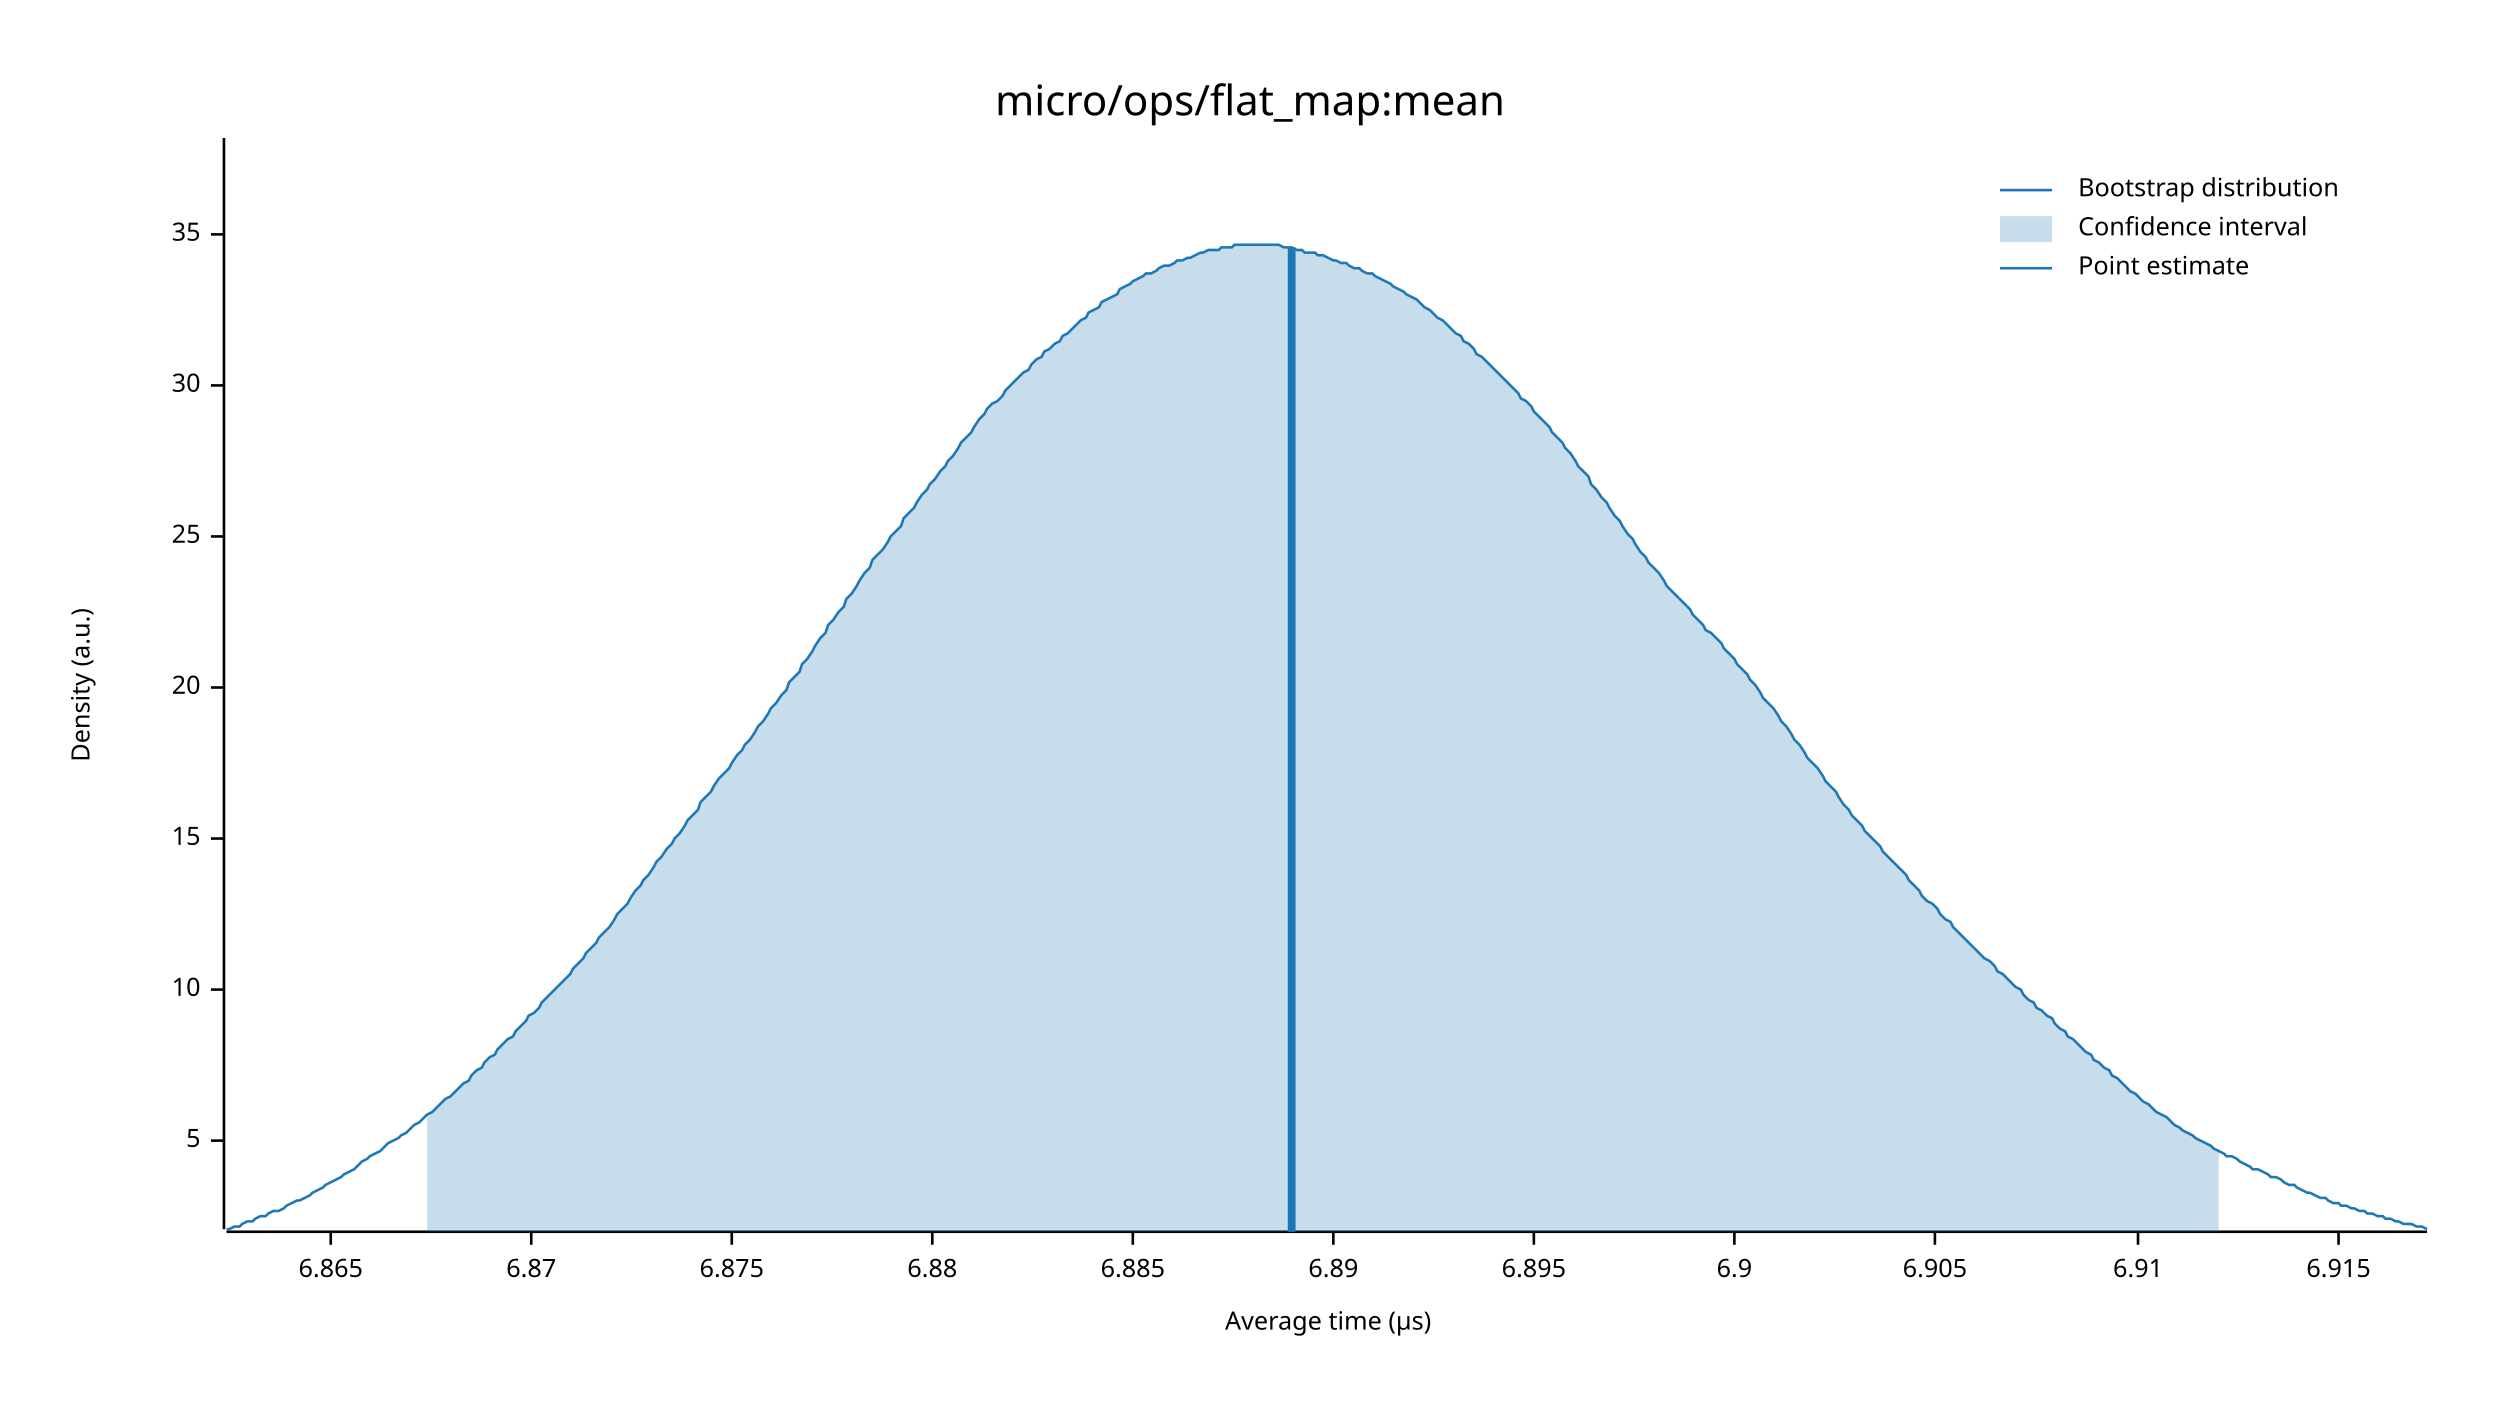
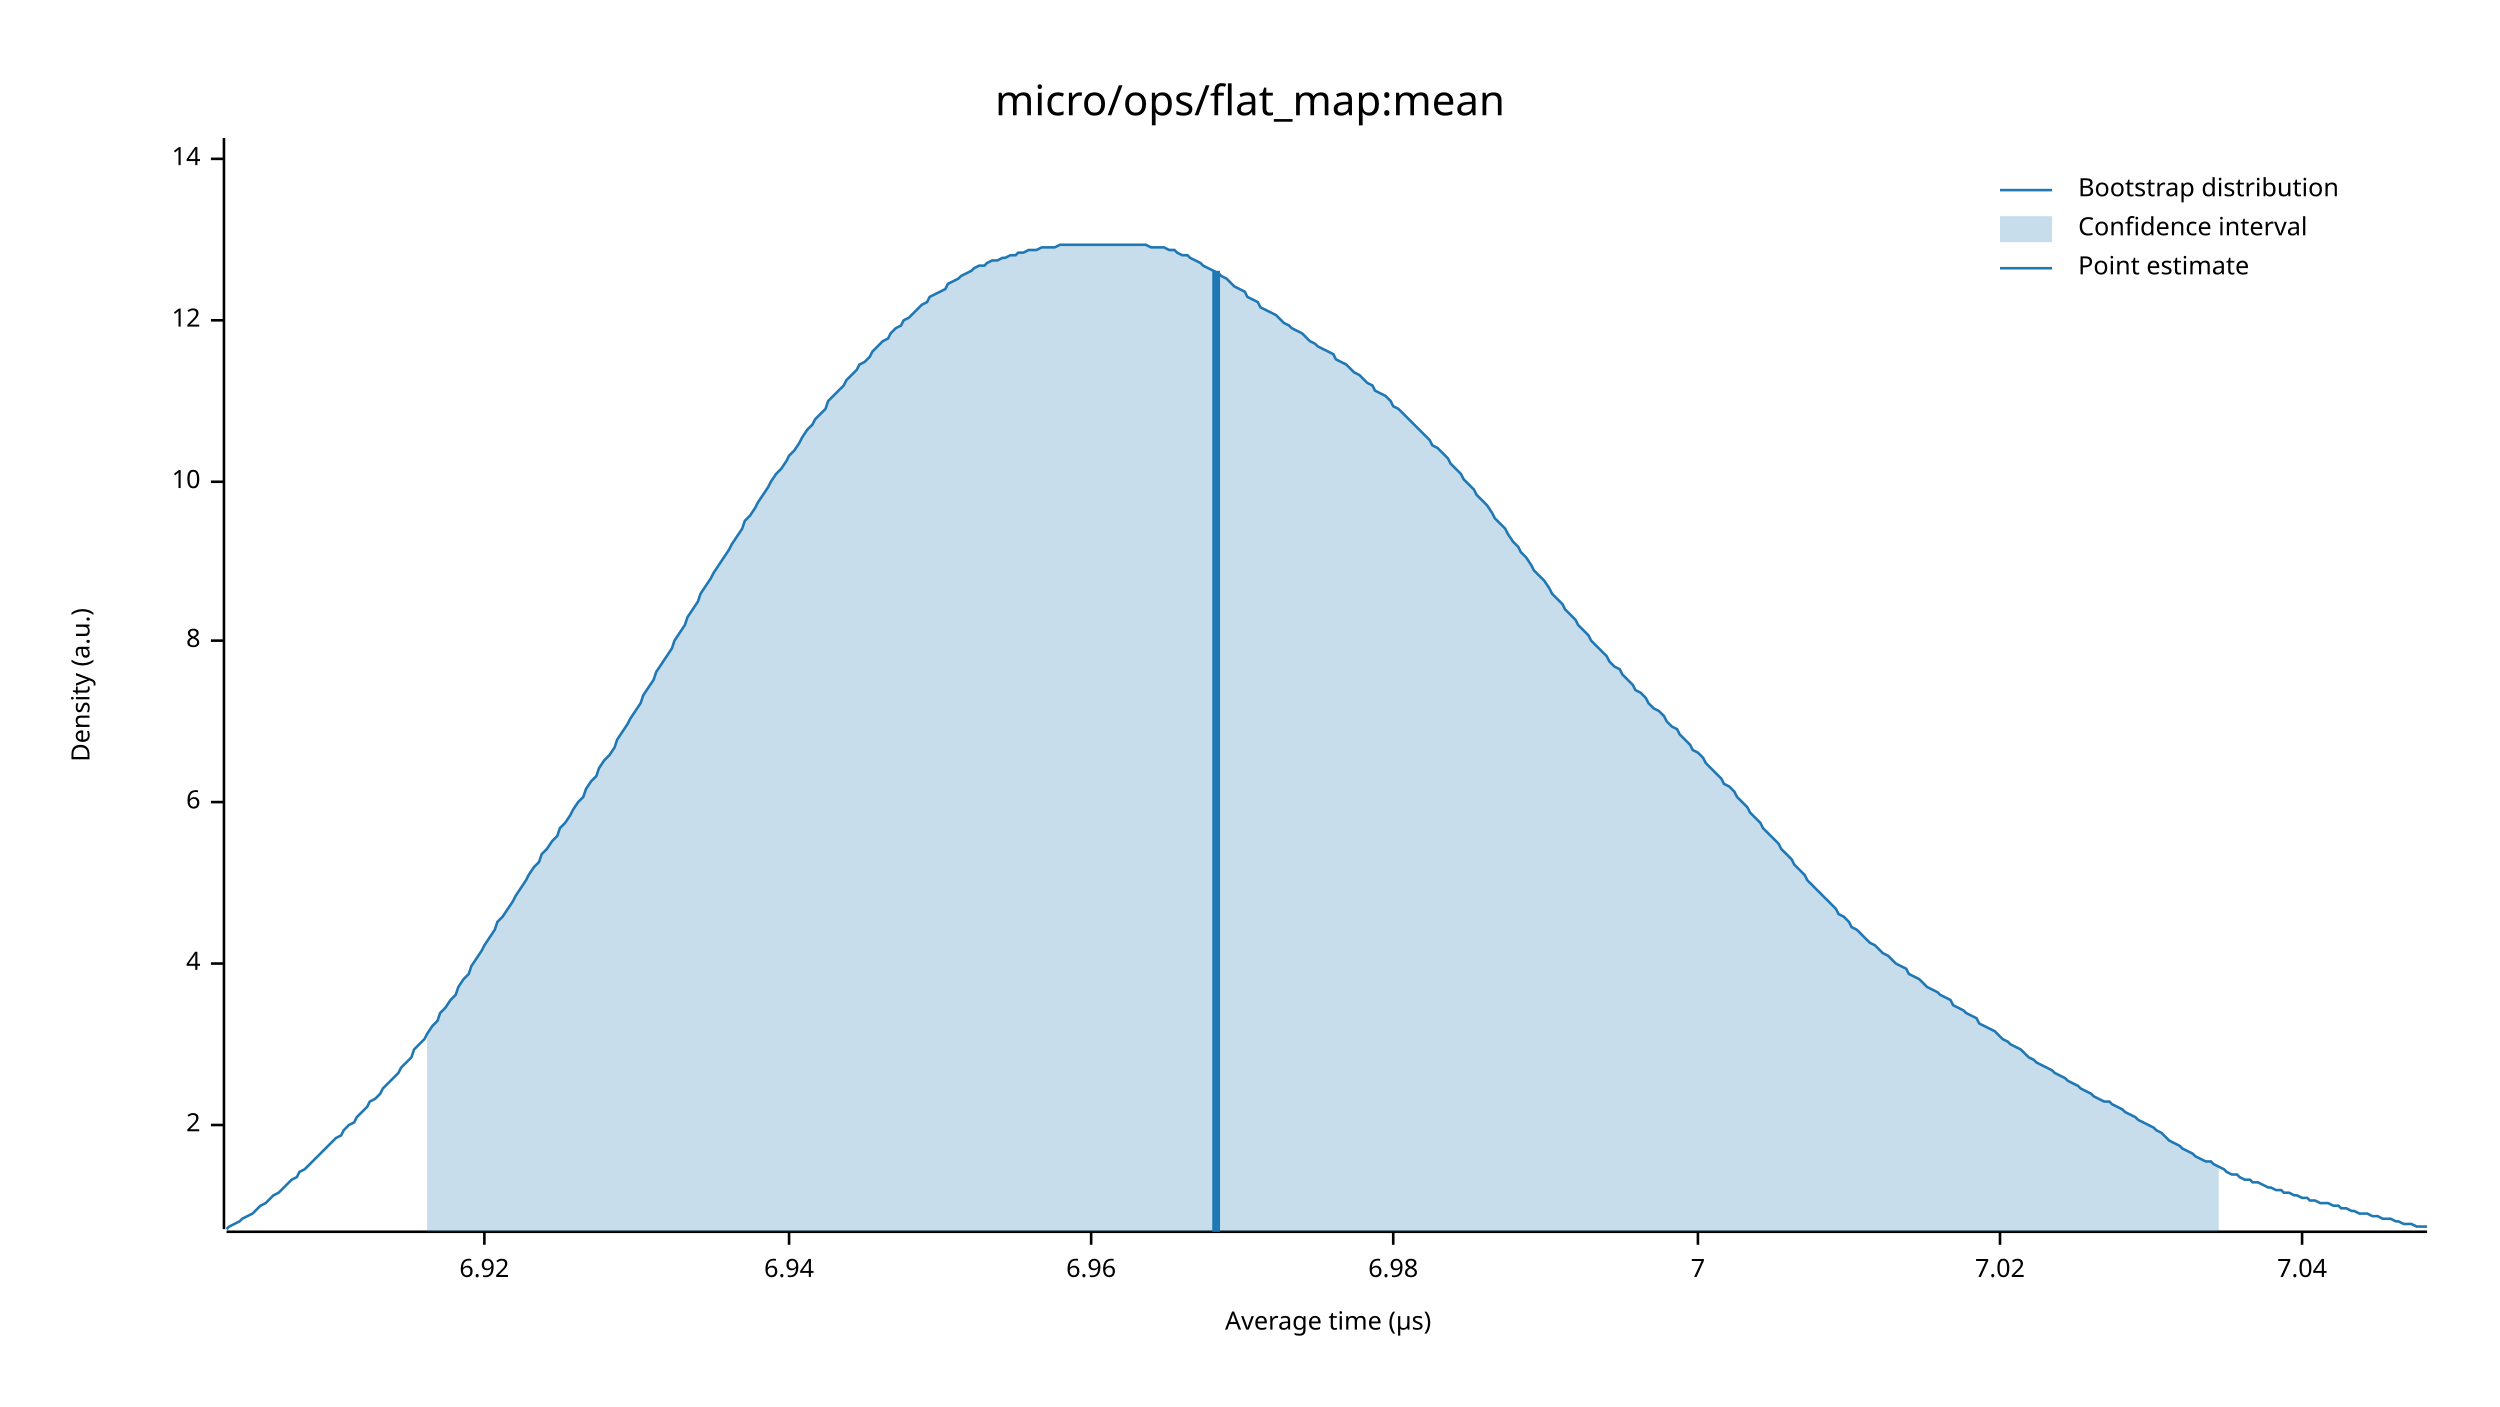
<svg xmlns="http://www.w3.org/2000/svg" width="960" height="540" viewBox="0 0 960 540">
  <text x="480" y="32" dy="0.76em" text-anchor="middle" font-family="sans-serif" font-size="16.129" opacity="1" fill="#000000">
micro/ops/flat_map:mean
</text>
  <text x="27" y="263" dy="0.76em" text-anchor="middle" font-family="sans-serif" font-size="9.677" opacity="1" fill="#000000" transform="rotate(270, 27, 263)">
Density (a.u.)
</text>
  <text x="510" y="513" dy="-0.5ex" text-anchor="middle" font-family="sans-serif" font-size="9.677" opacity="1" fill="#000000">
Average time (µs)
</text>
  <polyline fill="none" opacity="1" stroke="#000000" stroke-width="1" points="86,53 86,472 " />
-   <text x="77" y="438" dy="0.5ex" text-anchor="end" font-family="sans-serif" font-size="9.677" opacity="1" fill="#000000">
- 5
+   <text x="77" y="432" dy="0.5ex" text-anchor="end" font-family="sans-serif" font-size="9.677" opacity="1" fill="#000000">
+ 2
</text>
-   <polyline fill="none" opacity="1" stroke="#000000" stroke-width="1" points="81,438 86,438 " />
-   <text x="77" y="380" dy="0.5ex" text-anchor="end" font-family="sans-serif" font-size="9.677" opacity="1" fill="#000000">
+   <polyline fill="none" opacity="1" stroke="#000000" stroke-width="1" points="81,432 86,432 " />
+   <text x="77" y="370" dy="0.5ex" text-anchor="end" font-family="sans-serif" font-size="9.677" opacity="1" fill="#000000">
+ 4
+ </text>
+   <polyline fill="none" opacity="1" stroke="#000000" stroke-width="1" points="81,370 86,370 " />
+   <text x="77" y="308" dy="0.5ex" text-anchor="end" font-family="sans-serif" font-size="9.677" opacity="1" fill="#000000">
+ 6
+ </text>
+   <polyline fill="none" opacity="1" stroke="#000000" stroke-width="1" points="81,308 86,308 " />
+   <text x="77" y="246" dy="0.5ex" text-anchor="end" font-family="sans-serif" font-size="9.677" opacity="1" fill="#000000">
+ 8
+ </text>
+   <polyline fill="none" opacity="1" stroke="#000000" stroke-width="1" points="81,246 86,246 " />
+   <text x="77" y="185" dy="0.5ex" text-anchor="end" font-family="sans-serif" font-size="9.677" opacity="1" fill="#000000">
10
</text>
-   <polyline fill="none" opacity="1" stroke="#000000" stroke-width="1" points="81,380 86,380 " />
-   <text x="77" y="322" dy="0.5ex" text-anchor="end" font-family="sans-serif" font-size="9.677" opacity="1" fill="#000000">
- 15
+   <polyline fill="none" opacity="1" stroke="#000000" stroke-width="1" points="81,185 86,185 " />
+   <text x="77" y="123" dy="0.5ex" text-anchor="end" font-family="sans-serif" font-size="9.677" opacity="1" fill="#000000">
+ 12
</text>
-   <polyline fill="none" opacity="1" stroke="#000000" stroke-width="1" points="81,322 86,322 " />
-   <text x="77" y="264" dy="0.5ex" text-anchor="end" font-family="sans-serif" font-size="9.677" opacity="1" fill="#000000">
- 20
+   <polyline fill="none" opacity="1" stroke="#000000" stroke-width="1" points="81,123 86,123 " />
+   <text x="77" y="61" dy="0.5ex" text-anchor="end" font-family="sans-serif" font-size="9.677" opacity="1" fill="#000000">
+ 14
</text>
-   <polyline fill="none" opacity="1" stroke="#000000" stroke-width="1" points="81,264 86,264 " />
-   <text x="77" y="206" dy="0.5ex" text-anchor="end" font-family="sans-serif" font-size="9.677" opacity="1" fill="#000000">
- 25
+   <polyline fill="none" opacity="1" stroke="#000000" stroke-width="1" points="81,61 86,61 " />
+   <polyline fill="none" opacity="1" stroke="#000000" stroke-width="1" points="87,473 932,473 " />
+   <text x="186" y="483" dy="0.76em" text-anchor="middle" font-family="sans-serif" font-size="9.677" opacity="1" fill="#000000">
+ 6.92
</text>
-   <polyline fill="none" opacity="1" stroke="#000000" stroke-width="1" points="81,206 86,206 " />
-   <text x="77" y="148" dy="0.5ex" text-anchor="end" font-family="sans-serif" font-size="9.677" opacity="1" fill="#000000">
- 30
+   <polyline fill="none" opacity="1" stroke="#000000" stroke-width="1" points="186,473 186,478 " />
+   <text x="303" y="483" dy="0.76em" text-anchor="middle" font-family="sans-serif" font-size="9.677" opacity="1" fill="#000000">
+ 6.94
</text>
-   <polyline fill="none" opacity="1" stroke="#000000" stroke-width="1" points="81,148 86,148 " />
-   <text x="77" y="90" dy="0.5ex" text-anchor="end" font-family="sans-serif" font-size="9.677" opacity="1" fill="#000000">
- 35
+   <polyline fill="none" opacity="1" stroke="#000000" stroke-width="1" points="303,473 303,478 " />
+   <text x="419" y="483" dy="0.76em" text-anchor="middle" font-family="sans-serif" font-size="9.677" opacity="1" fill="#000000">
+ 6.96
</text>
-   <polyline fill="none" opacity="1" stroke="#000000" stroke-width="1" points="81,90 86,90 " />
-   <polyline fill="none" opacity="1" stroke="#000000" stroke-width="1" points="87,473 932,473 " />
-   <text x="127" y="483" dy="0.76em" text-anchor="middle" font-family="sans-serif" font-size="9.677" opacity="1" fill="#000000">
- 6.865
+   <polyline fill="none" opacity="1" stroke="#000000" stroke-width="1" points="419,473 419,478 " />
+   <text x="535" y="483" dy="0.76em" text-anchor="middle" font-family="sans-serif" font-size="9.677" opacity="1" fill="#000000">
+ 6.98
</text>
-   <polyline fill="none" opacity="1" stroke="#000000" stroke-width="1" points="127,473 127,478 " />
-   <text x="204" y="483" dy="0.76em" text-anchor="middle" font-family="sans-serif" font-size="9.677" opacity="1" fill="#000000">
- 6.87
+   <polyline fill="none" opacity="1" stroke="#000000" stroke-width="1" points="535,473 535,478 " />
+   <text x="652" y="483" dy="0.76em" text-anchor="middle" font-family="sans-serif" font-size="9.677" opacity="1" fill="#000000">
+ 7
</text>
-   <polyline fill="none" opacity="1" stroke="#000000" stroke-width="1" points="204,473 204,478 " />
-   <text x="281" y="483" dy="0.76em" text-anchor="middle" font-family="sans-serif" font-size="9.677" opacity="1" fill="#000000">
- 6.875
+   <polyline fill="none" opacity="1" stroke="#000000" stroke-width="1" points="652,473 652,478 " />
+   <text x="768" y="483" dy="0.76em" text-anchor="middle" font-family="sans-serif" font-size="9.677" opacity="1" fill="#000000">
+ 7.02
</text>
-   <polyline fill="none" opacity="1" stroke="#000000" stroke-width="1" points="281,473 281,478 " />
-   <text x="358" y="483" dy="0.76em" text-anchor="middle" font-family="sans-serif" font-size="9.677" opacity="1" fill="#000000">
- 6.88
+   <polyline fill="none" opacity="1" stroke="#000000" stroke-width="1" points="768,473 768,478 " />
+   <text x="884" y="483" dy="0.76em" text-anchor="middle" font-family="sans-serif" font-size="9.677" opacity="1" fill="#000000">
+ 7.04
</text>
-   <polyline fill="none" opacity="1" stroke="#000000" stroke-width="1" points="358,473 358,478 " />
-   <text x="435" y="483" dy="0.76em" text-anchor="middle" font-family="sans-serif" font-size="9.677" opacity="1" fill="#000000">
- 6.885
- </text>
-   <polyline fill="none" opacity="1" stroke="#000000" stroke-width="1" points="435,473 435,478 " />
-   <text x="512" y="483" dy="0.76em" text-anchor="middle" font-family="sans-serif" font-size="9.677" opacity="1" fill="#000000">
- 6.89
- </text>
-   <polyline fill="none" opacity="1" stroke="#000000" stroke-width="1" points="512,473 512,478 " />
-   <text x="589" y="483" dy="0.76em" text-anchor="middle" font-family="sans-serif" font-size="9.677" opacity="1" fill="#000000">
- 6.895
- </text>
-   <polyline fill="none" opacity="1" stroke="#000000" stroke-width="1" points="589,473 589,478 " />
-   <text x="666" y="483" dy="0.76em" text-anchor="middle" font-family="sans-serif" font-size="9.677" opacity="1" fill="#000000">
- 6.9
- </text>
-   <polyline fill="none" opacity="1" stroke="#000000" stroke-width="1" points="666,473 666,478 " />
-   <text x="743" y="483" dy="0.76em" text-anchor="middle" font-family="sans-serif" font-size="9.677" opacity="1" fill="#000000">
- 6.905
- </text>
-   <polyline fill="none" opacity="1" stroke="#000000" stroke-width="1" points="743,473 743,478 " />
-   <text x="821" y="483" dy="0.76em" text-anchor="middle" font-family="sans-serif" font-size="9.677" opacity="1" fill="#000000">
- 6.91
- </text>
-   <polyline fill="none" opacity="1" stroke="#000000" stroke-width="1" points="821,473 821,478 " />
-   <text x="898" y="483" dy="0.76em" text-anchor="middle" font-family="sans-serif" font-size="9.677" opacity="1" fill="#000000">
- 6.915
- </text>
-   <polyline fill="none" opacity="1" stroke="#000000" stroke-width="1" points="898,473 898,478 " />
-   <polyline fill="none" opacity="1" stroke="#1F78B4" stroke-width="1" points="87,472 88,472 90,471 92,471 93,470 95,469 97,469 98,468 100,467 102,467 103,466 105,465 107,465 109,464 110,463 112,462 114,461 115,461 117,460 119,459 120,458 122,457 124,456 125,455 127,454 129,453 131,452 132,451 134,450 136,449 137,448 139,446 141,445 142,444 144,443 146,442 147,441 149,439 151,438 153,437 154,436 156,435 158,433 159,432 161,431 163,429 164,428 166,427 168,425 169,424 171,422 173,421 175,419 176,418 178,416 180,415 181,413 183,411 185,410 186,408 188,406 190,405 191,403 193,401 195,399 197,398 198,396 200,394 202,392 203,390 205,389 207,387 208,385 210,383 212,381 214,379 215,378 217,376 219,374 220,372 222,370 224,368 225,366 227,364 229,362 230,360 232,358 234,356 236,353 237,351 239,349 241,347 242,345 244,342 246,340 247,338 249,336 251,333 252,331 254,329 256,326 258,324 259,322 261,320 263,317 264,315 266,313 268,311 269,308 271,306 273,304 274,302 276,299 278,297 280,295 281,293 283,290 285,288 286,286 288,284 290,281 291,279 293,277 295,274 296,272 298,270 300,267 302,265 303,262 305,260 307,258 308,255 310,253 312,250 313,248 315,245 317,243 318,240 320,238 322,235 324,233 325,230 327,228 329,225 330,223 332,220 334,218 335,215 337,213 339,211 341,208 342,206 344,204 346,202 347,199 349,197 351,195 352,193 354,190 356,188 357,186 359,184 361,181 363,179 364,177 366,175 368,172 369,170 371,168 373,166 374,164 376,161 378,159 379,157 381,155 383,154 385,152 386,150 388,148 390,146 391,145 393,143 395,142 396,140 398,138 400,137 401,135 403,134 405,132 407,131 408,129 410,128 412,126 413,125 415,123 417,122 418,120 420,119 422,118 423,116 425,115 427,114 429,113 430,111 432,110 434,109 435,108 437,107 439,106 440,105 442,105 444,104 445,103 447,102 449,102 451,101 452,100 454,100 456,99 457,99 459,98 461,97 462,97 464,96 466,96 468,96 469,95 471,95 473,95 474,94 476,94 478,94 479,94 481,94 483,94 484,94 486,94 488,94 490,94 491,94 493,95 495,95 496,95 498,96 500,96 501,97 503,97 505,97 506,98 508,98 510,99 512,100 513,100 515,101 517,101 518,102 520,103 522,103 523,104 525,105 527,105 528,106 530,107 532,108 534,109 535,110 537,111 539,112 540,113 542,114 544,115 545,116 547,118 549,119 550,120 552,122 554,123 556,125 557,126 559,128 561,129 562,131 564,132 566,134 567,136 569,137 571,139 573,141 574,142 576,144 578,146 579,147 581,149 583,151 584,153 586,154 588,156 589,158 591,160 593,162 595,164 596,166 598,168 600,170 601,172 603,174 605,177 606,179 608,181 610,183 611,186 613,188 615,191 617,193 618,195 620,198 622,200 623,202 625,205 627,207 628,209 630,212 632,214 633,216 635,218 637,220 639,223 640,225 642,227 644,229 645,230 647,232 649,234 650,236 652,238 654,240 655,242 657,243 659,245 661,247 662,249 664,251 666,253 667,255 669,257 671,259 672,261 674,263 676,266 677,268 679,270 681,272 683,275 684,277 686,279 688,282 689,284 691,286 693,289 694,291 696,293 698,295 700,298 701,300 703,302 705,304 706,306 708,309 710,311 711,313 713,315 715,317 716,319 718,321 720,323 722,325 723,327 725,329 727,331 728,332 730,334 732,336 733,338 735,340 737,342 738,344 740,346 742,347 744,349 745,351 747,353 749,354 750,356 752,358 754,360 755,361 757,363 759,365 760,366 762,368 764,369 766,371 767,373 769,374 771,376 772,377 774,379 776,380 777,382 779,384 781,385 782,387 784,388 786,390 788,391 789,393 791,395 793,396 794,398 796,399 798,401 799,402 801,404 803,405 804,407 806,408 808,410 810,411 811,413 813,414 815,416 816,417 818,419 820,420 821,421 823,423 825,424 827,426 828,427 830,428 832,429 833,430 835,432 837,433 838,434 840,435 842,436 843,437 845,438 847,439 849,440 850,441 852,442 854,443 855,444 857,444 859,445 860,446 862,447 864,448 865,449 867,449 869,450 871,451 872,452 874,452 876,453 877,454 879,455 881,455 882,456 884,457 886,458 887,458 889,459 891,460 893,460 894,461 896,462 898,462 899,463 901,463 903,464 904,464 906,465 908,465 909,466 911,466 913,467 915,467 916,468 918,468 920,469 921,469 923,470 925,470 926,470 928,471 930,471 932,472 " />
-   <polygon opacity="0.25" fill="#1F78B4" points="164,428 166,427 168,425 169,424 171,422 173,421 175,419 176,418 178,416 180,415 181,413 183,411 185,410 186,408 188,406 190,405 191,403 193,401 195,399 197,398 198,396 200,394 202,392 203,390 205,389 207,387 208,385 210,383 212,381 214,379 215,378 217,376 219,374 220,372 222,370 224,368 225,366 227,364 229,362 230,360 232,358 234,356 236,353 237,351 239,349 241,347 242,345 244,342 246,340 247,338 249,336 251,333 252,331 254,329 256,326 258,324 259,322 261,320 263,317 264,315 266,313 268,311 269,308 271,306 273,304 274,302 276,299 278,297 280,295 281,293 283,290 285,288 286,286 288,284 290,281 291,279 293,277 295,274 296,272 298,270 300,267 302,265 303,262 305,260 307,258 308,255 310,253 312,250 313,248 315,245 317,243 318,240 320,238 322,235 324,233 325,230 327,228 329,225 330,223 332,220 334,218 335,215 337,213 339,211 341,208 342,206 344,204 346,202 347,199 349,197 351,195 352,193 354,190 356,188 357,186 359,184 361,181 363,179 364,177 366,175 368,172 369,170 371,168 373,166 374,164 376,161 378,159 379,157 381,155 383,154 385,152 386,150 388,148 390,146 391,145 393,143 395,142 396,140 398,138 400,137 401,135 403,134 405,132 407,131 408,129 410,128 412,126 413,125 415,123 417,122 418,120 420,119 422,118 423,116 425,115 427,114 429,113 430,111 432,110 434,109 435,108 437,107 439,106 440,105 442,105 444,104 445,103 447,102 449,102 451,101 452,100 454,100 456,99 457,99 459,98 461,97 462,97 464,96 466,96 468,96 469,95 471,95 473,95 474,94 476,94 478,94 479,94 481,94 483,94 484,94 486,94 488,94 490,94 491,94 493,95 495,95 496,95 498,96 500,96 501,97 503,97 505,97 506,98 508,98 510,99 512,100 513,100 515,101 517,101 518,102 520,103 522,103 523,104 525,105 527,105 528,106 530,107 532,108 534,109 535,110 537,111 539,112 540,113 542,114 544,115 545,116 547,118 549,119 550,120 552,122 554,123 556,125 557,126 559,128 561,129 562,131 564,132 566,134 567,136 569,137 571,139 573,141 574,142 576,144 578,146 579,147 581,149 583,151 584,153 586,154 588,156 589,158 591,160 593,162 595,164 596,166 598,168 600,170 601,172 603,174 605,177 606,179 608,181 610,183 611,186 613,188 615,191 617,193 618,195 620,198 622,200 623,202 625,205 627,207 628,209 630,212 632,214 633,216 635,218 637,220 639,223 640,225 642,227 644,229 645,230 647,232 649,234 650,236 652,238 654,240 655,242 657,243 659,245 661,247 662,249 664,251 666,253 667,255 669,257 671,259 672,261 674,263 676,266 677,268 679,270 681,272 683,275 684,277 686,279 688,282 689,284 691,286 693,289 694,291 696,293 698,295 700,298 701,300 703,302 705,304 706,306 708,309 710,311 711,313 713,315 715,317 716,319 718,321 720,323 722,325 723,327 725,329 727,331 728,332 730,334 732,336 733,338 735,340 737,342 738,344 740,346 742,347 744,349 745,351 747,353 749,354 750,356 752,358 754,360 755,361 757,363 759,365 760,366 762,368 764,369 766,371 767,373 769,374 771,376 772,377 774,379 776,380 777,382 779,384 781,385 782,387 784,388 786,390 788,391 789,393 791,395 793,396 794,398 796,399 798,401 799,402 801,404 803,405 804,407 806,408 808,410 810,411 811,413 813,414 815,416 816,417 818,419 820,420 821,421 823,423 825,424 827,426 828,427 830,428 832,429 833,430 835,432 837,433 838,434 840,435 842,436 843,437 845,438 847,439 849,440 850,441 852,442 852,473 164,473 " />
-   <polyline fill="none" opacity="1" stroke="#1F78B4" stroke-width="3" points="496,473 496,95 " />
+   <polyline fill="none" opacity="1" stroke="#000000" stroke-width="1" points="884,473 884,478 " />
+   <polyline fill="none" opacity="1" stroke="#1F78B4" stroke-width="1" points="87,472 88,471 90,470 92,469 93,468 95,467 97,466 98,465 100,463 102,462 103,461 105,459 107,458 109,456 110,455 112,453 114,452 115,450 117,449 119,447 120,446 122,444 124,442 125,441 127,439 129,437 131,436 132,434 134,432 136,431 137,429 139,427 141,425 142,423 144,422 146,420 147,418 149,416 151,414 153,412 154,410 156,408 158,406 159,403 161,401 163,399 164,397 166,394 168,392 169,389 171,387 173,384 175,382 176,379 178,376 180,374 181,371 183,368 185,365 186,363 188,360 190,357 191,354 193,352 195,349 197,346 198,344 200,341 202,338 203,336 205,333 207,331 208,328 210,326 212,323 214,321 215,318 217,316 219,313 220,311 222,308 224,306 225,303 227,300 229,298 230,295 232,292 234,290 236,287 237,284 239,281 241,278 242,276 244,273 246,270 247,267 249,264 251,261 252,258 254,255 256,252 258,249 259,246 261,243 263,240 264,237 266,234 268,231 269,228 271,225 273,222 274,220 276,217 278,214 280,211 281,209 283,206 285,203 286,200 288,198 290,195 291,193 293,190 295,187 296,185 298,182 300,180 302,177 303,175 305,173 307,170 308,168 310,165 312,163 313,161 315,159 317,157 318,154 320,152 322,150 324,148 325,146 327,144 329,142 330,140 332,139 334,137 335,135 337,133 339,131 341,130 342,128 344,126 346,125 347,123 349,122 351,120 352,119 354,117 356,116 357,114 359,113 361,112 363,111 364,109 366,108 368,107 369,106 371,105 373,104 374,103 376,102 378,102 379,101 381,100 383,100 385,99 386,99 388,98 390,98 391,97 393,97 395,96 396,96 398,96 400,95 401,95 403,95 405,95 407,94 408,94 410,94 412,94 413,94 415,94 417,94 418,94 420,94 422,94 423,94 425,94 427,94 429,94 430,94 432,94 434,94 435,94 437,94 439,94 440,94 442,95 444,95 445,95 447,95 449,96 451,96 452,97 454,98 456,98 457,99 459,100 461,101 462,102 464,103 466,104 468,105 469,106 471,107 473,109 474,110 476,111 478,112 479,114 481,115 483,116 484,118 486,119 488,120 490,121 491,122 493,124 495,125 496,126 498,127 500,128 501,129 503,131 505,132 506,133 508,134 510,135 512,136 513,138 515,139 517,140 518,141 520,143 522,144 523,145 525,147 527,148 528,150 530,151 532,152 534,154 535,156 537,157 539,159 540,160 542,162 544,164 545,165 547,167 549,169 550,171 552,172 554,174 556,176 557,178 559,180 561,182 562,184 564,186 566,188 567,190 569,192 571,194 573,197 574,199 576,201 578,203 579,205 581,208 583,210 584,212 586,214 588,217 589,219 591,221 593,223 595,226 596,228 598,230 600,232 601,234 603,236 605,238 606,240 608,242 610,244 611,246 613,248 615,250 617,252 618,254 620,256 622,257 623,259 625,261 627,263 628,265 630,266 632,268 633,270 635,272 637,273 639,275 640,277 642,279 644,280 645,282 647,284 649,286 650,288 652,289 654,291 655,293 657,295 659,297 661,299 662,301 664,302 666,304 667,306 669,308 671,310 672,312 674,314 676,316 677,318 679,320 681,322 683,324 684,326 686,328 688,330 689,332 691,334 693,336 694,338 696,340 698,342 700,344 701,345 703,347 705,349 706,351 708,352 710,354 711,356 713,357 715,359 716,360 718,362 720,363 722,365 723,366 725,367 727,369 728,370 730,371 732,372 733,374 735,375 737,376 738,377 740,379 742,380 744,381 745,382 747,383 749,384 750,386 752,387 754,388 755,389 757,390 759,391 760,393 762,394 764,395 766,396 767,397 769,399 771,400 772,401 774,402 776,403 777,404 779,406 781,407 782,408 784,409 786,410 788,411 789,412 791,413 793,414 794,415 796,416 798,417 799,418 801,419 803,420 804,421 806,422 808,423 810,423 811,424 813,425 815,426 816,427 818,428 820,429 821,430 823,431 825,432 827,433 828,434 830,435 832,437 833,438 835,439 837,440 838,441 840,442 842,443 843,444 845,445 847,446 849,446 850,447 852,448 854,449 855,450 857,451 859,451 860,452 862,453 864,453 865,454 867,454 869,455 871,456 872,456 874,457 876,457 877,458 879,458 881,459 882,459 884,460 886,460 887,461 889,461 891,462 893,462 894,462 896,463 898,463 899,464 901,464 903,465 904,465 906,466 908,466 909,466 911,467 913,467 915,468 916,468 918,468 920,469 921,469 923,470 925,470 926,470 928,471 930,471 932,471 " />
+   <polygon opacity="0.25" fill="#1F78B4" points="164,397 166,394 168,392 169,389 171,387 173,384 175,382 176,379 178,376 180,374 181,371 183,368 185,365 186,363 188,360 190,357 191,354 193,352 195,349 197,346 198,344 200,341 202,338 203,336 205,333 207,331 208,328 210,326 212,323 214,321 215,318 217,316 219,313 220,311 222,308 224,306 225,303 227,300 229,298 230,295 232,292 234,290 236,287 237,284 239,281 241,278 242,276 244,273 246,270 247,267 249,264 251,261 252,258 254,255 256,252 258,249 259,246 261,243 263,240 264,237 266,234 268,231 269,228 271,225 273,222 274,220 276,217 278,214 280,211 281,209 283,206 285,203 286,200 288,198 290,195 291,193 293,190 295,187 296,185 298,182 300,180 302,177 303,175 305,173 307,170 308,168 310,165 312,163 313,161 315,159 317,157 318,154 320,152 322,150 324,148 325,146 327,144 329,142 330,140 332,139 334,137 335,135 337,133 339,131 341,130 342,128 344,126 346,125 347,123 349,122 351,120 352,119 354,117 356,116 357,114 359,113 361,112 363,111 364,109 366,108 368,107 369,106 371,105 373,104 374,103 376,102 378,102 379,101 381,100 383,100 385,99 386,99 388,98 390,98 391,97 393,97 395,96 396,96 398,96 400,95 401,95 403,95 405,95 407,94 408,94 410,94 412,94 413,94 415,94 417,94 418,94 420,94 422,94 423,94 425,94 427,94 429,94 430,94 432,94 434,94 435,94 437,94 439,94 440,94 442,95 444,95 445,95 447,95 449,96 451,96 452,97 454,98 456,98 457,99 459,100 461,101 462,102 464,103 466,104 468,105 469,106 471,107 473,109 474,110 476,111 478,112 479,114 481,115 483,116 484,118 486,119 488,120 490,121 491,122 493,124 495,125 496,126 498,127 500,128 501,129 503,131 505,132 506,133 508,134 510,135 512,136 513,138 515,139 517,140 518,141 520,143 522,144 523,145 525,147 527,148 528,150 530,151 532,152 534,154 535,156 537,157 539,159 540,160 542,162 544,164 545,165 547,167 549,169 550,171 552,172 554,174 556,176 557,178 559,180 561,182 562,184 564,186 566,188 567,190 569,192 571,194 573,197 574,199 576,201 578,203 579,205 581,208 583,210 584,212 586,214 588,217 589,219 591,221 593,223 595,226 596,228 598,230 600,232 601,234 603,236 605,238 606,240 608,242 610,244 611,246 613,248 615,250 617,252 618,254 620,256 622,257 623,259 625,261 627,263 628,265 630,266 632,268 633,270 635,272 637,273 639,275 640,277 642,279 644,280 645,282 647,284 649,286 650,288 652,289 654,291 655,293 657,295 659,297 661,299 662,301 664,302 666,304 667,306 669,308 671,310 672,312 674,314 676,316 677,318 679,320 681,322 683,324 684,326 686,328 688,330 689,332 691,334 693,336 694,338 696,340 698,342 700,344 701,345 703,347 705,349 706,351 708,352 710,354 711,356 713,357 715,359 716,360 718,362 720,363 722,365 723,366 725,367 727,369 728,370 730,371 732,372 733,374 735,375 737,376 738,377 740,379 742,380 744,381 745,382 747,383 749,384 750,386 752,387 754,388 755,389 757,390 759,391 760,393 762,394 764,395 766,396 767,397 769,399 771,400 772,401 774,402 776,403 777,404 779,406 781,407 782,408 784,409 786,410 788,411 789,412 791,413 793,414 794,415 796,416 798,417 799,418 801,419 803,420 804,421 806,422 808,423 810,423 811,424 813,425 815,426 816,427 818,428 820,429 821,430 823,431 825,432 827,433 828,434 830,435 832,437 833,438 835,439 837,440 838,441 840,442 842,443 843,444 845,445 847,446 849,446 850,447 852,448 852,473 164,473 " />
+   <polyline fill="none" opacity="1" stroke="#1F78B4" stroke-width="3" points="467,473 467,104 " />
  <text x="798" y="68" dy="0.76em" text-anchor="start" font-family="sans-serif" font-size="9.677" opacity="1" fill="#000000">
Bootstrap distribution
</text>
  <text x="798" y="83" dy="0.76em" text-anchor="start" font-family="sans-serif" font-size="9.677" opacity="1" fill="#000000">
Confidence interval
</text>
  <text x="798" y="98" dy="0.76em" text-anchor="start" font-family="sans-serif" font-size="9.677" opacity="1" fill="#000000">
Point estimate
</text>
  <polyline fill="none" opacity="1" stroke="#1F78B4" stroke-width="1" points="768,73 788,73 " />
  <rect x="768" y="83" width="20" height="10" opacity="0.25" fill="#1F78B4" stroke="none" />
  <polyline fill="none" opacity="1" stroke="#1F78B4" stroke-width="1" points="768,103 788,103 " />
</svg>
